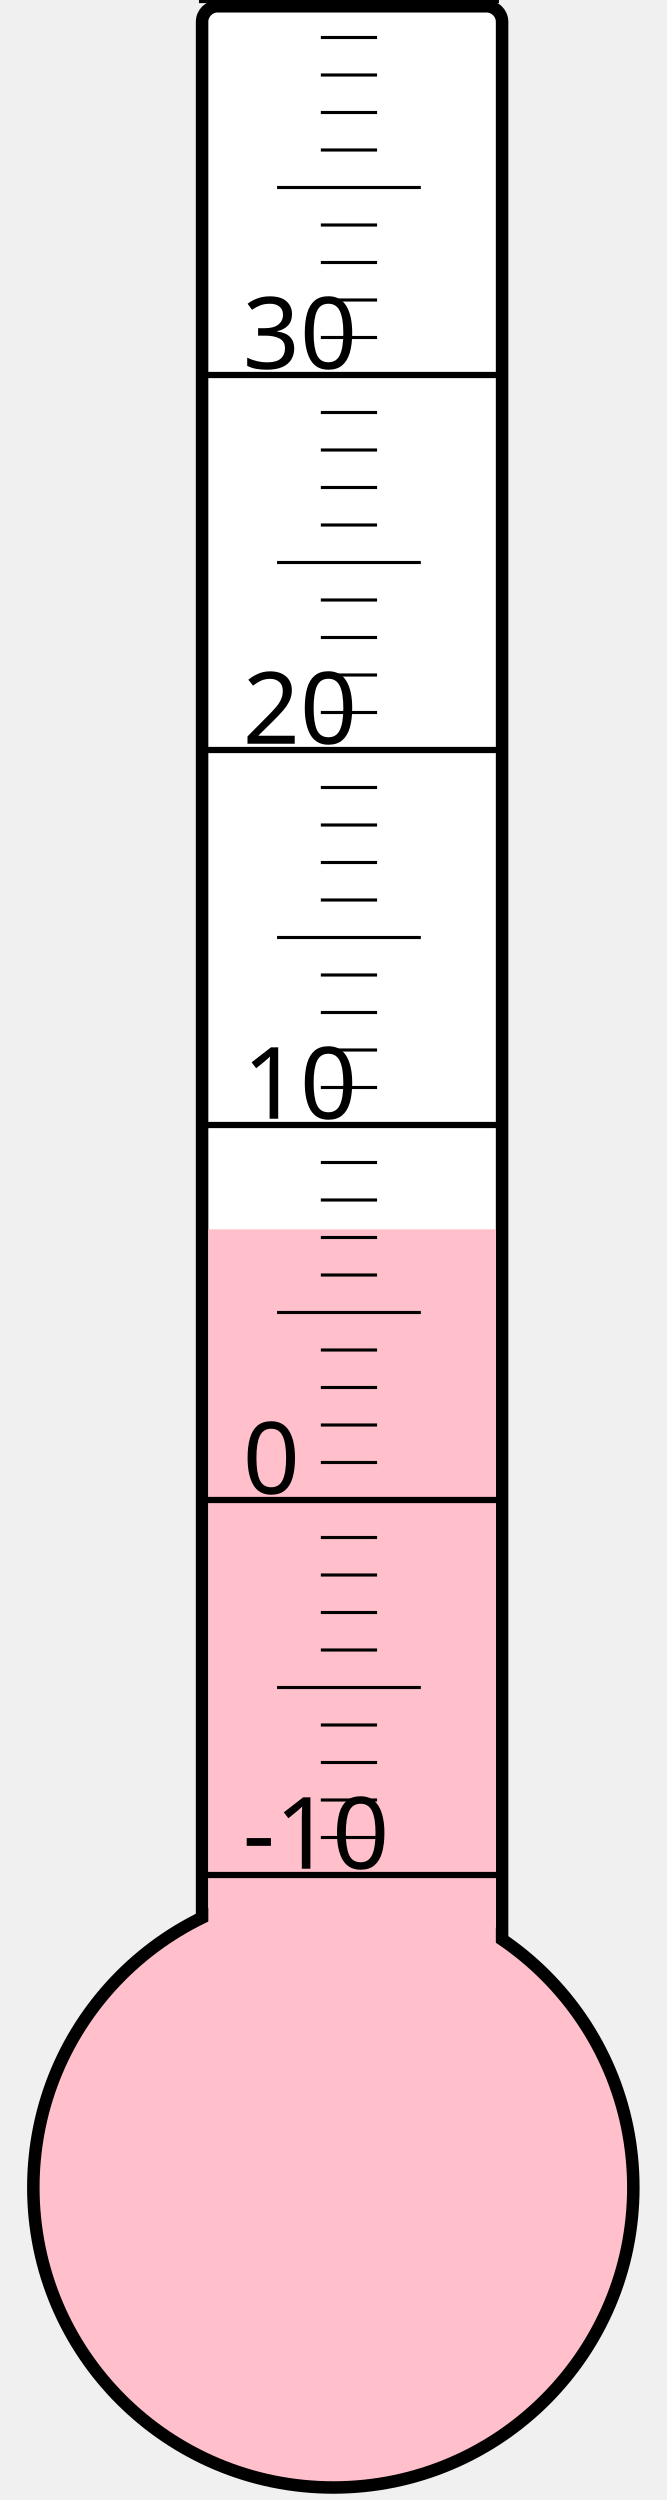
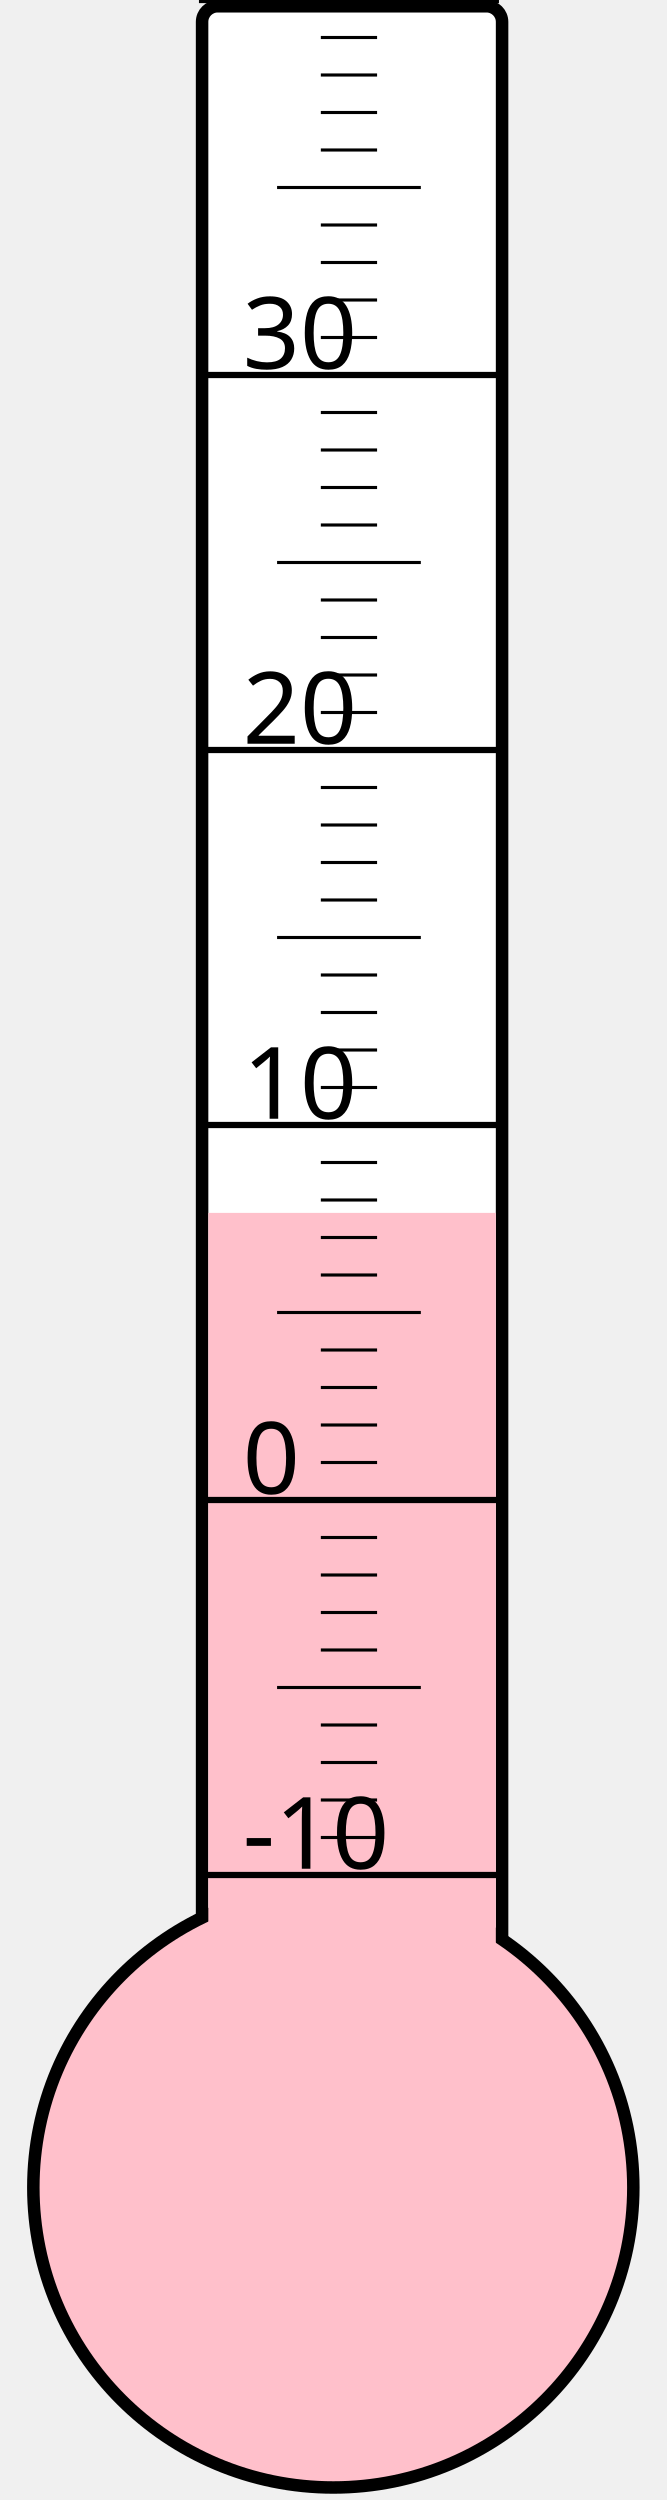
<svg xmlns="http://www.w3.org/2000/svg" width="40px" height="150px" viewBox="0 0 200 800">
  <rect width="200" height="800" x="0" y="0" style="fill: #ffffeb; fill-opacity: 0;" />
  <rect width="96" height="680" x="58" y="2" rx="5" ry="5" style="fill: white; fill-opacity: 1; stroke: black; stroke-width: 4;" />
  <circle cx="100" cy="700" r="96" style="fill: pink; stroke: black; stroke-width: 4;" />
-   <rect width="92" height="306.625" x="60" y="393.375" style="fill: pink; fill-opacity: 1; stroke-width: 0;" />
+   <rect width="92" height="311.875" x="60" y="388.125" style="fill: pink; fill-opacity: 1; stroke-width: 0;" />
  <text x="71" y="598" style="font-family: sans-serif; font-size: 24pt;">-10</text>
  <text x="71" y="478" style="font-family: sans-serif; font-size: 24pt;">0</text>
  <text x="71" y="358" style="font-family: sans-serif; font-size: 24pt;">10</text>
  <text x="71" y="238" style="font-family: sans-serif; font-size: 24pt;">20</text>
  <text x="71" y="118" style="font-family: sans-serif; font-size: 24pt;">30</text>
  <g style="stroke: black;">
    <line x1="57" y1="600" x2="153" y2="600" style="stroke-width: 2;" />
    <line x1="96" y1="588" x2="114" y2="588" style="stroke-width: 1;" />
    <line x1="96" y1="576" x2="114" y2="576" style="stroke-width: 1;" />
    <line x1="96" y1="564" x2="114" y2="564" style="stroke-width: 1;" />
    <line x1="96" y1="552" x2="114" y2="552" style="stroke-width: 1;" />
    <line x1="82" y1="540" x2="128" y2="540" style="stroke-width: 1;" />
    <line x1="96" y1="528" x2="114" y2="528" style="stroke-width: 1;" />
    <line x1="96" y1="516" x2="114" y2="516" style="stroke-width: 1;" />
    <line x1="96" y1="504" x2="114" y2="504" style="stroke-width: 1;" />
    <line x1="96" y1="492" x2="114" y2="492" style="stroke-width: 1;" />
    <line x1="57" y1="480" x2="153" y2="480" style="stroke-width: 2;" />
    <line x1="96" y1="468" x2="114" y2="468" style="stroke-width: 1;" />
    <line x1="96" y1="456" x2="114" y2="456" style="stroke-width: 1;" />
    <line x1="96" y1="444" x2="114" y2="444" style="stroke-width: 1;" />
    <line x1="96" y1="432" x2="114" y2="432" style="stroke-width: 1;" />
    <line x1="82" y1="420" x2="128" y2="420" style="stroke-width: 1;" />
    <line x1="96" y1="408" x2="114" y2="408" style="stroke-width: 1;" />
    <line x1="96" y1="396" x2="114" y2="396" style="stroke-width: 1;" />
    <line x1="96" y1="384" x2="114" y2="384" style="stroke-width: 1;" />
    <line x1="96" y1="372" x2="114" y2="372" style="stroke-width: 1;" />
    <line x1="57" y1="360" x2="153" y2="360" style="stroke-width: 2;" />
    <line x1="96" y1="348" x2="114" y2="348" style="stroke-width: 1;" />
    <line x1="96" y1="336" x2="114" y2="336" style="stroke-width: 1;" />
    <line x1="96" y1="324" x2="114" y2="324" style="stroke-width: 1;" />
    <line x1="96" y1="312" x2="114" y2="312" style="stroke-width: 1;" />
    <line x1="82" y1="300" x2="128" y2="300" style="stroke-width: 1;" />
    <line x1="96" y1="288" x2="114" y2="288" style="stroke-width: 1;" />
    <line x1="96" y1="276" x2="114" y2="276" style="stroke-width: 1;" />
    <line x1="96" y1="264" x2="114" y2="264" style="stroke-width: 1;" />
    <line x1="96" y1="252" x2="114" y2="252" style="stroke-width: 1;" />
    <line x1="57" y1="240" x2="153" y2="240" style="stroke-width: 2;" />
    <line x1="96" y1="228" x2="114" y2="228" style="stroke-width: 1;" />
    <line x1="96" y1="216" x2="114" y2="216" style="stroke-width: 1;" />
    <line x1="96" y1="204" x2="114" y2="204" style="stroke-width: 1;" />
    <line x1="96" y1="192" x2="114" y2="192" style="stroke-width: 1;" />
    <line x1="82" y1="180" x2="128" y2="180" style="stroke-width: 1;" />
    <line x1="96" y1="168" x2="114" y2="168" style="stroke-width: 1;" />
    <line x1="96" y1="156" x2="114" y2="156" style="stroke-width: 1;" />
    <line x1="96" y1="144" x2="114" y2="144" style="stroke-width: 1;" />
    <line x1="96" y1="132" x2="114" y2="132" style="stroke-width: 1;" />
    <line x1="57" y1="120" x2="153" y2="120" style="stroke-width: 2;" />
    <line x1="96" y1="108" x2="114" y2="108" style="stroke-width: 1;" />
    <line x1="96" y1="96" x2="114" y2="96" style="stroke-width: 1;" />
    <line x1="96" y1="84" x2="114" y2="84" style="stroke-width: 1;" />
    <line x1="96" y1="72" x2="114" y2="72" style="stroke-width: 1;" />
    <line x1="82" y1="60" x2="128" y2="60" style="stroke-width: 1;" />
    <line x1="96" y1="48" x2="114" y2="48" style="stroke-width: 1;" />
    <line x1="96" y1="36" x2="114" y2="36" style="stroke-width: 1;" />
    <line x1="96" y1="24" x2="114" y2="24" style="stroke-width: 1;" />
    <line x1="96" y1="12" x2="114" y2="12" style="stroke-width: 1;" />
    <line x1="57" y1="0" x2="153" y2="0" style="stroke-width: 2;" />
  </g>
</svg>
